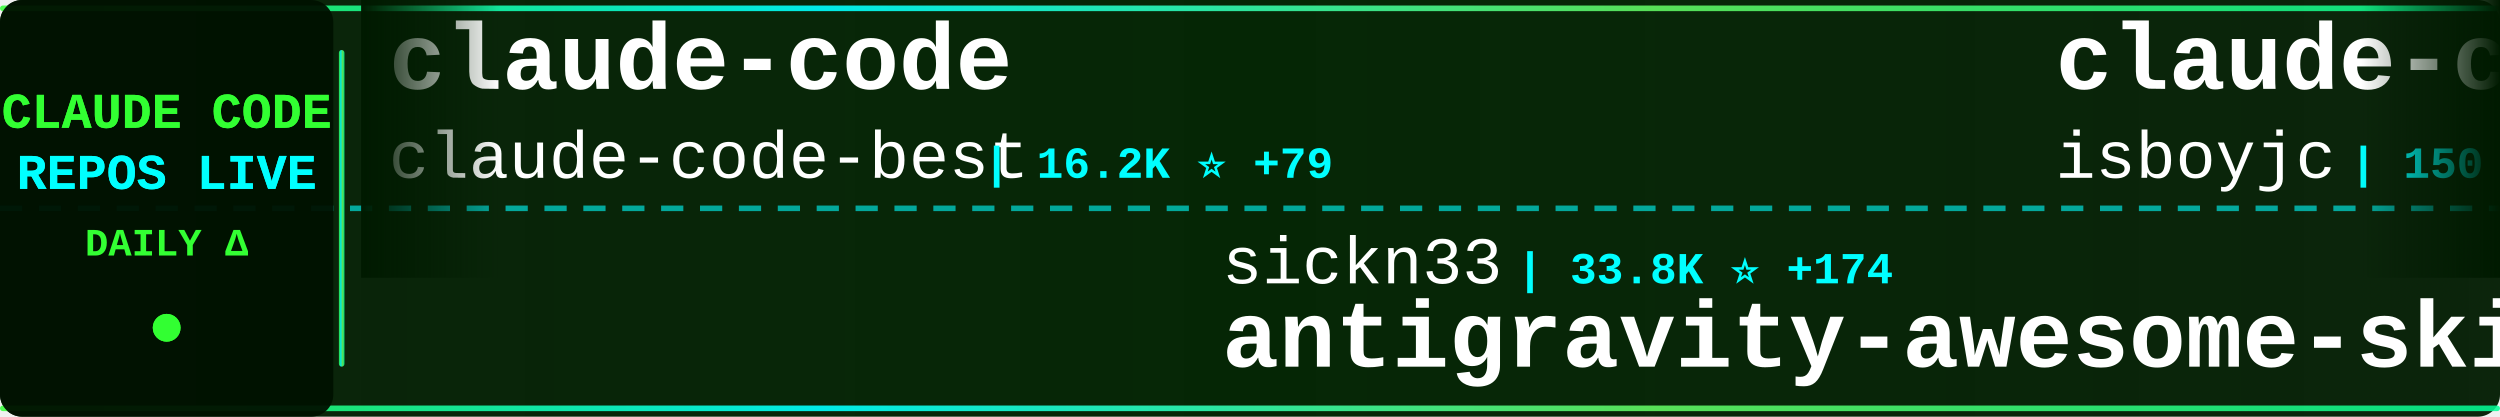
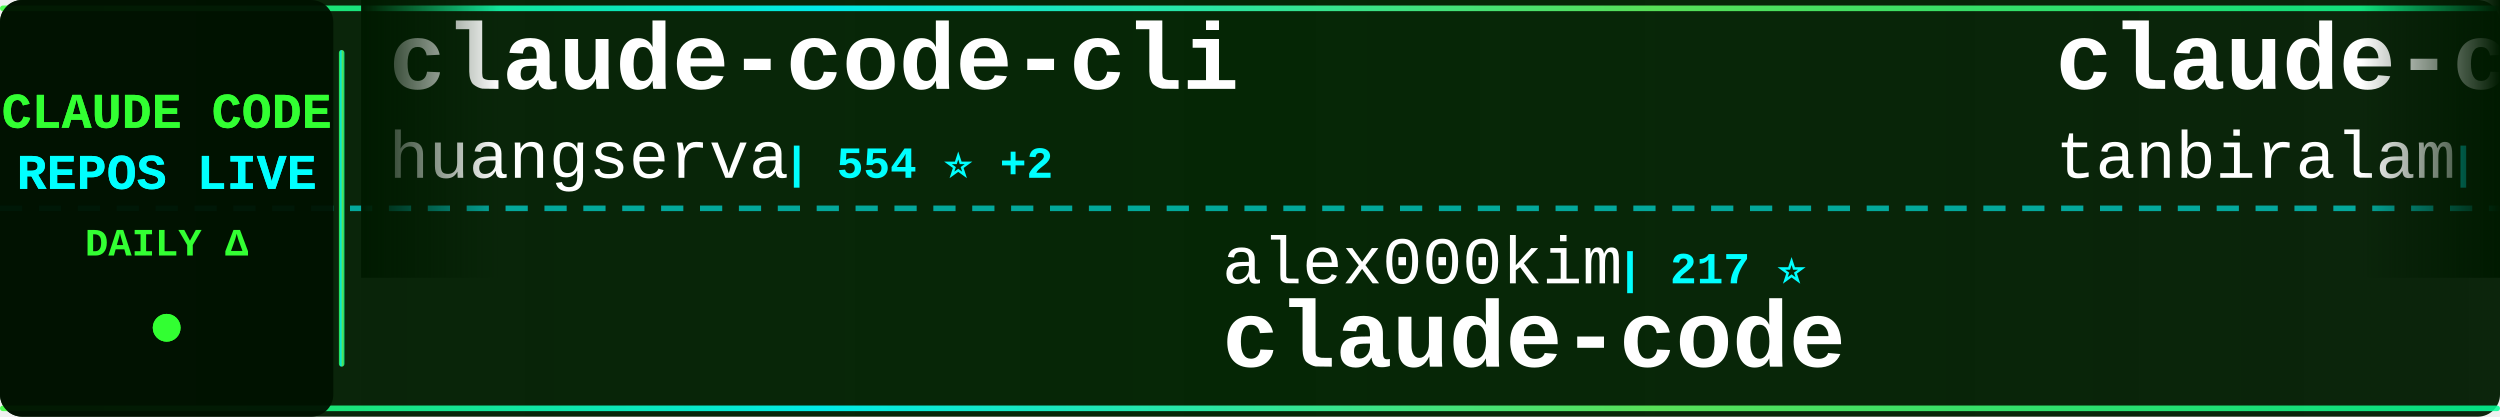
<svg xmlns="http://www.w3.org/2000/svg" width="900" height="150">
  <defs>
    <linearGradient id="tickerBg" x1="0%" y1="0%" x2="100%" y2="0%">
      <stop offset="0%" style="stop-color:#001a00;stop-opacity:0.95" />
      <stop offset="50%" style="stop-color:#002200;stop-opacity:0.98" />
      <stop offset="100%" style="stop-color:#001a00;stop-opacity:0.95" />
    </linearGradient>
    <linearGradient id="borderGrad" x1="0%" y1="0%" x2="100%" y2="0%">
      <stop offset="0%" style="stop-color:#33ff33;stop-opacity:0.85">
        <animate attributeName="stop-opacity" values="0.85;1;0.85" dur="2s" repeatCount="indefinite" />
      </stop>
      <stop offset="33%" style="stop-color:#00ffff;stop-opacity:0.9">
        <animate attributeName="stop-opacity" values="0.9;1;0.9" dur="2.2s" repeatCount="indefinite" />
      </stop>
      <stop offset="66%" style="stop-color:#66ff66;stop-opacity:0.85">
        <animate attributeName="stop-opacity" values="0.85;1;0.85" dur="1.8s" repeatCount="indefinite" />
      </stop>
      <stop offset="100%" style="stop-color:#00ff99;stop-opacity:0.85">
        <animate attributeName="stop-opacity" values="0.85;1;0.85" dur="2s" repeatCount="indefinite" />
      </stop>
    </linearGradient>
    <filter id="textGlow">
      <feGaussianBlur stdDeviation="0.1" result="coloredBlur" />
      <feMerge>
        <feMergeNode in="coloredBlur" />
        <feMergeNode in="SourceGraphic" />
      </feMerge>
    </filter>
    <filter id="metricGlow">
      <feGaussianBlur stdDeviation="0.2" result="coloredBlur" />
      <feMerge>
        <feMergeNode in="coloredBlur" />
        <feMergeNode in="SourceGraphic" />
      </feMerge>
    </filter>
    <linearGradient id="leftFade" x1="0%" y1="0%" x2="100%" y2="0%">
      <stop offset="0%" style="stop-color:#001a00;stop-opacity:1" />
      <stop offset="100%" style="stop-color:#001a00;stop-opacity:0" />
    </linearGradient>
    <linearGradient id="rightFade" x1="0%" y1="0%" x2="100%" y2="0%">
      <stop offset="0%" style="stop-color:#001a00;stop-opacity:0" />
      <stop offset="100%" style="stop-color:#001a00;stop-opacity:1" />
    </linearGradient>
  </defs>
  <rect width="900" height="150" fill="url(#tickerBg)" rx="8" />
  <rect x="0" y="2" width="900" height="2" fill="url(#borderGrad)" rx="1" />
  <rect x="0" y="146" width="900" height="2" fill="url(#borderGrad)" rx="1" />
  <line x1="0" y1="75" x2="900" y2="75" stroke="#00ffff" stroke-width="2" stroke-dasharray="8 6" opacity="0.6" />
  <rect x="0" y="0" width="120" height="150" fill="#001100" opacity="0.95" rx="8" />
  <text x="60" y="46" font-family="'Courier New', monospace" font-size="18" font-weight="bold" fill="#33ff33" text-anchor="middle" filter="url(#textGlow)">
    CLAUDE CODE
  </text>
  <text x="60" y="68" font-family="'Courier New', monospace" font-size="18" font-weight="bold" fill="#00ffff" text-anchor="middle" filter="url(#textGlow)">
    REPOS LIVE
  </text>
  <text x="60" y="92" font-family="'Courier New', monospace" font-size="14" font-weight="bold" fill="#33ff33" text-anchor="middle">
    DAILY Δ
  </text>
  <circle cx="60" cy="118" r="5" fill="#33ff33" filter="url(#metricGlow)">
    <animate attributeName="r" values="4;6;4" dur="1.5s" repeatCount="indefinite" />
    <animate attributeName="opacity" values="0.6;1;0.6" dur="1.5s" repeatCount="indefinite" />
  </circle>
  <rect x="122" y="18" width="2" height="114" fill="url(#borderGrad)" rx="1" />
  <clipPath id="tickerClip">
    <rect x="130" y="0" width="770" height="150" />
  </clipPath>
  <g clip-path="url(#tickerClip)">
    <g id="tickerItems">
      <animateTransform attributeName="transform" attributeType="XML" type="translate" from="0 0" to="-3000 0" dur="54s" repeatCount="indefinite" />
      <g transform="translate(0, 0)">
-         <text x="140" y="32" font-family="'Courier New', monospace" font-size="34" font-weight="bold" fill="#ffffff">claude-code</text>
-         <text x="140" y="64" font-family="'Courier New', monospace" font-size="24" font-weight="normal" fill="#ffffff" opacity="1.0">claude-code-best</text>
-         <text x="354" y="64" font-family="'Courier New', monospace" font-size="16" font-weight="bold" fill="#00ffff"> | 16.2K ⭐ +79</text>
+         <text x="140" y="32" font-family="'Courier New', monospace" font-size="34" font-weight="bold" fill="#ffffff">claude-code-cli</text>
+         <text x="140" y="64" font-family="'Courier New', monospace" font-size="24" font-weight="normal" fill="#ffffff" opacity="1.0">huangserva</text>
+         <text x="282" y="64" font-family="'Courier New', monospace" font-size="16" font-weight="bold" fill="#00ffff"> | 554 ⭐ +2</text>
      </g>
      <g transform="translate(300, 0)">
-         <text x="140" y="102" font-family="'Courier New', monospace" font-size="24" font-weight="normal" fill="#ffffff" opacity="1.0">sickn33</text>
-         <text x="246" y="102" font-family="'Courier New', monospace" font-size="16" font-weight="bold" fill="#00ffff"> | 33.8K ⭐ +174</text>
-         <text x="140" y="132" font-family="'Courier New', monospace" font-size="34" font-weight="bold" fill="#ffffff">antigravity-awesome-skil...</text>
+         <text x="140" y="102" font-family="'Courier New', monospace" font-size="24" font-weight="normal" fill="#ffffff" opacity="1.0">alex000kim</text>
+         <text x="282" y="102" font-family="'Courier New', monospace" font-size="16" font-weight="bold" fill="#00ffff"> | 217 ⭐</text>
+         <text x="140" y="132" font-family="'Courier New', monospace" font-size="34" font-weight="bold" fill="#ffffff">claude-code</text>
      </g>
      <g transform="translate(600, 0)">
        <text x="140" y="32" font-family="'Courier New', monospace" font-size="34" font-weight="bold" fill="#ffffff">claude-code</text>
-         <text x="140" y="64" font-family="'Courier New', monospace" font-size="24" font-weight="normal" fill="#ffffff" opacity="1.0">isboyjc</text>
-         <text x="246" y="64" font-family="'Courier New', monospace" font-size="16" font-weight="bold" fill="#00ffff"> | 150 ⭐</text>
+         <text x="140" y="64" font-family="'Courier New', monospace" font-size="24" font-weight="normal" fill="#ffffff" opacity="1.0">tanbiralam</text>
+         <text x="282" y="64" font-family="'Courier New', monospace" font-size="16" font-weight="bold" fill="#00ffff"> | 1.5K ⭐ +7</text>
      </g>
      <g transform="translate(900, 0)">
-         <text x="140" y="102" font-family="'Courier New', monospace" font-size="24" font-weight="normal" fill="#ffffff" opacity="1.0">Hyper66666</text>
-         <text x="282" y="102" font-family="'Courier New', monospace" font-size="16" font-weight="bold" fill="#00ffff"> | 207 ⭐ +1</text>
-         <text x="140" y="132" font-family="'Courier New', monospace" font-size="34" font-weight="bold" fill="#ffffff">claude-code-sourcemap</text>
+         <text x="140" y="102" font-family="'Courier New', monospace" font-size="24" font-weight="normal" fill="#ffffff" opacity="1.0">nicedreamzapp</text>
+         <text x="318" y="102" font-family="'Courier New', monospace" font-size="16" font-weight="bold" fill="#00ffff"> | 1.3K ⭐ +274</text>
+         <text x="140" y="132" font-family="'Courier New', monospace" font-size="34" font-weight="bold" fill="#ffffff">claude-code-local</text>
      </g>
      <g transform="translate(1200, 0)">
-         <text x="140" y="32" font-family="'Courier New', monospace" font-size="34" font-weight="bold" fill="#ffffff">Claude-Code-Game-Studios</text>
-         <text x="140" y="64" font-family="'Courier New', monospace" font-size="24" font-weight="normal" fill="#ffffff" opacity="1.0">Donchitos</text>
-         <text x="270" y="64" font-family="'Courier New', monospace" font-size="16" font-weight="bold" fill="#00ffff"> | 12.5K ⭐ +887</text>
+         <text x="140" y="32" font-family="'Courier New', monospace" font-size="34" font-weight="bold" fill="#ffffff">antigravity-awesome-skil...</text>
+         <text x="140" y="64" font-family="'Courier New', monospace" font-size="24" font-weight="normal" fill="#ffffff" opacity="1.0">sickn33</text>
+         <text x="246" y="64" font-family="'Courier New', monospace" font-size="16" font-weight="bold" fill="#00ffff"> | 33.9K ⭐ +179</text>
      </g>
      <g transform="translate(1500, 0)">
        <text x="140" y="102" font-family="'Courier New', monospace" font-size="24" font-weight="normal" fill="#ffffff" opacity="1.0">guanshan</text>
        <text x="258" y="102" font-family="'Courier New', monospace" font-size="16" font-weight="bold" fill="#00ffff"> | 55 ⭐</text>
        <text x="140" y="132" font-family="'Courier New', monospace" font-size="34" font-weight="bold" fill="#ffffff">ClaudeCode</text>
      </g>
      <g transform="translate(1800, 0)">
-         <text x="140" y="32" font-family="'Courier New', monospace" font-size="34" font-weight="bold" fill="#ffffff">claude-code</text>
-         <text x="140" y="64" font-family="'Courier New', monospace" font-size="24" font-weight="normal" fill="#ffffff" opacity="1.0">freestylefly</text>
-         <text x="306" y="64" font-family="'Courier New', monospace" font-size="16" font-weight="bold" fill="#00ffff"> | 123 ⭐</text>
+         <text x="140" y="32" font-family="'Courier New', monospace" font-size="34" font-weight="bold" fill="#ffffff">everything-claude-code</text>
+         <text x="140" y="64" font-family="'Courier New', monospace" font-size="24" font-weight="normal" fill="#ffffff" opacity="1.0">affaan-m</text>
+         <text x="258" y="64" font-family="'Courier New', monospace" font-size="16" font-weight="bold" fill="#00ffff"> | 160.5K ⭐ +790</text>
      </g>
      <g transform="translate(2100, 0)">
-         <text x="140" y="102" font-family="'Courier New', monospace" font-size="24" font-weight="normal" fill="#ffffff" opacity="1.0">ChinaSiro</text>
-         <text x="270" y="102" font-family="'Courier New', monospace" font-size="16" font-weight="bold" fill="#00ffff"> | 8.9K ⭐ +22</text>
-         <text x="140" y="132" font-family="'Courier New', monospace" font-size="34" font-weight="bold" fill="#ffffff">claude-code-sourcemap</text>
+         <text x="140" y="102" font-family="'Courier New', monospace" font-size="24" font-weight="normal" fill="#ffffff" opacity="1.0">VineeTagarwaL-code</text>
+         <text x="378" y="102" font-family="'Courier New', monospace" font-size="16" font-weight="bold" fill="#00ffff"> | 273 ⭐ +1</text>
+         <text x="140" y="132" font-family="'Courier New', monospace" font-size="34" font-weight="bold" fill="#ffffff">claude-code</text>
      </g>
      <g transform="translate(2400, 0)">
-         <text x="140" y="32" font-family="'Courier New', monospace" font-size="34" font-weight="bold" fill="#ffffff">happy</text>
-         <text x="140" y="64" font-family="'Courier New', monospace" font-size="24" font-weight="normal" fill="#ffffff" opacity="1.0">slopus</text>
-         <text x="234" y="64" font-family="'Courier New', monospace" font-size="16" font-weight="bold" fill="#00ffff"> | 18.7K ⭐ +66</text>
+         <text x="140" y="32" font-family="'Courier New', monospace" font-size="34" font-weight="bold" fill="#ffffff">CLIProxyAPI</text>
+         <text x="140" y="64" font-family="'Courier New', monospace" font-size="24" font-weight="normal" fill="#ffffff" opacity="1.0">router-for-me</text>
+         <text x="318" y="64" font-family="'Courier New', monospace" font-size="16" font-weight="bold" fill="#00ffff"> | 27.1K ⭐ +187</text>
      </g>
      <g transform="translate(2700, 0)">
-         <text x="140" y="102" font-family="'Courier New', monospace" font-size="24" font-weight="normal" fill="#ffffff" opacity="1.0">nicedreamzapp</text>
-         <text x="318" y="102" font-family="'Courier New', monospace" font-size="16" font-weight="bold" fill="#00ffff"> | 1.2K ⭐ +139</text>
-         <text x="140" y="132" font-family="'Courier New', monospace" font-size="34" font-weight="bold" fill="#ffffff">claude-code-local</text>
+         <text x="140" y="102" font-family="'Courier New', monospace" font-size="24" font-weight="normal" fill="#ffffff" opacity="1.0">LING71671</text>
+         <text x="270" y="102" font-family="'Courier New', monospace" font-size="16" font-weight="bold" fill="#00ffff"> | 754 ⭐ +4</text>
+         <text x="140" y="132" font-family="'Courier New', monospace" font-size="34" font-weight="bold" fill="#ffffff">Open-ClaudeCode</text>
      </g>
      <g transform="translate(3000, 0)">
-         <text x="140" y="32" font-family="'Courier New', monospace" font-size="34" font-weight="bold" fill="#ffffff">claude-code</text>
-         <text x="140" y="64" font-family="'Courier New', monospace" font-size="24" font-weight="normal" fill="#ffffff" opacity="1.0">claude-code-best</text>
-         <text x="354" y="64" font-family="'Courier New', monospace" font-size="16" font-weight="bold" fill="#00ffff"> | 16.2K ⭐ +79</text>
+         <text x="140" y="32" font-family="'Courier New', monospace" font-size="34" font-weight="bold" fill="#ffffff">claude-code-cli</text>
+         <text x="140" y="64" font-family="'Courier New', monospace" font-size="24" font-weight="normal" fill="#ffffff" opacity="1.0">huangserva</text>
+         <text x="282" y="64" font-family="'Courier New', monospace" font-size="16" font-weight="bold" fill="#00ffff"> | 554 ⭐ +2</text>
      </g>
      <g transform="translate(3300, 0)">
-         <text x="140" y="102" font-family="'Courier New', monospace" font-size="24" font-weight="normal" fill="#ffffff" opacity="1.0">sickn33</text>
-         <text x="246" y="102" font-family="'Courier New', monospace" font-size="16" font-weight="bold" fill="#00ffff"> | 33.8K ⭐ +174</text>
-         <text x="140" y="132" font-family="'Courier New', monospace" font-size="34" font-weight="bold" fill="#ffffff">antigravity-awesome-skil...</text>
+         <text x="140" y="102" font-family="'Courier New', monospace" font-size="24" font-weight="normal" fill="#ffffff" opacity="1.0">alex000kim</text>
+         <text x="282" y="102" font-family="'Courier New', monospace" font-size="16" font-weight="bold" fill="#00ffff"> | 217 ⭐</text>
+         <text x="140" y="132" font-family="'Courier New', monospace" font-size="34" font-weight="bold" fill="#ffffff">claude-code</text>
      </g>
      <g transform="translate(3600, 0)">
        <text x="140" y="32" font-family="'Courier New', monospace" font-size="34" font-weight="bold" fill="#ffffff">claude-code</text>
-         <text x="140" y="64" font-family="'Courier New', monospace" font-size="24" font-weight="normal" fill="#ffffff" opacity="1.0">isboyjc</text>
-         <text x="246" y="64" font-family="'Courier New', monospace" font-size="16" font-weight="bold" fill="#00ffff"> | 150 ⭐</text>
+         <text x="140" y="64" font-family="'Courier New', monospace" font-size="24" font-weight="normal" fill="#ffffff" opacity="1.0">tanbiralam</text>
+         <text x="282" y="64" font-family="'Courier New', monospace" font-size="16" font-weight="bold" fill="#00ffff"> | 1.5K ⭐ +7</text>
      </g>
      <g transform="translate(3900, 0)">
-         <text x="140" y="102" font-family="'Courier New', monospace" font-size="24" font-weight="normal" fill="#ffffff" opacity="1.0">Hyper66666</text>
-         <text x="282" y="102" font-family="'Courier New', monospace" font-size="16" font-weight="bold" fill="#00ffff"> | 207 ⭐ +1</text>
-         <text x="140" y="132" font-family="'Courier New', monospace" font-size="34" font-weight="bold" fill="#ffffff">claude-code-sourcemap</text>
+         <text x="140" y="102" font-family="'Courier New', monospace" font-size="24" font-weight="normal" fill="#ffffff" opacity="1.0">nicedreamzapp</text>
+         <text x="318" y="102" font-family="'Courier New', monospace" font-size="16" font-weight="bold" fill="#00ffff"> | 1.3K ⭐ +274</text>
+         <text x="140" y="132" font-family="'Courier New', monospace" font-size="34" font-weight="bold" fill="#ffffff">claude-code-local</text>
      </g>
    </g>
  </g>
  <rect x="130" y="0" width="50" height="100" fill="url(#leftFade)" />
  <rect x="850" y="0" width="50" height="100" fill="url(#rightFade)" />
</svg>
